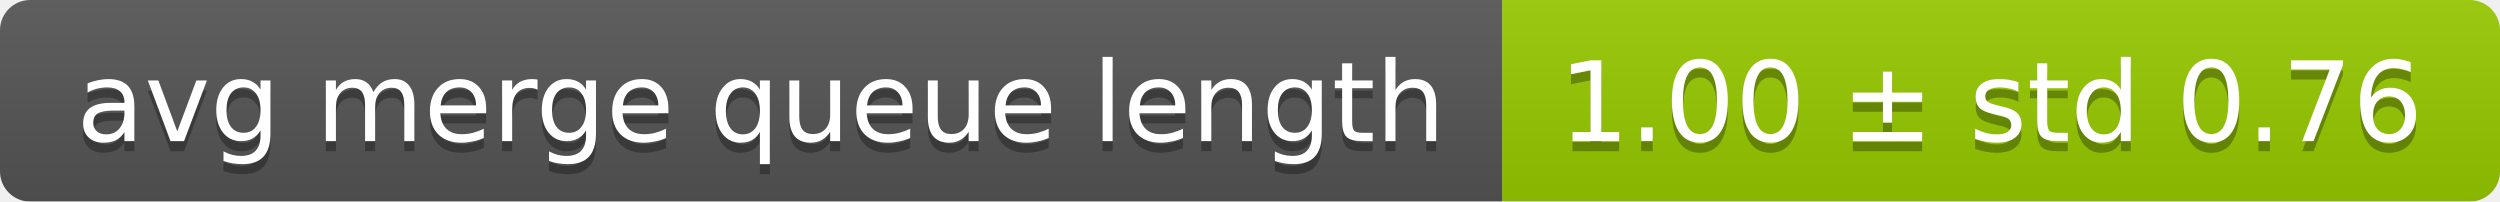
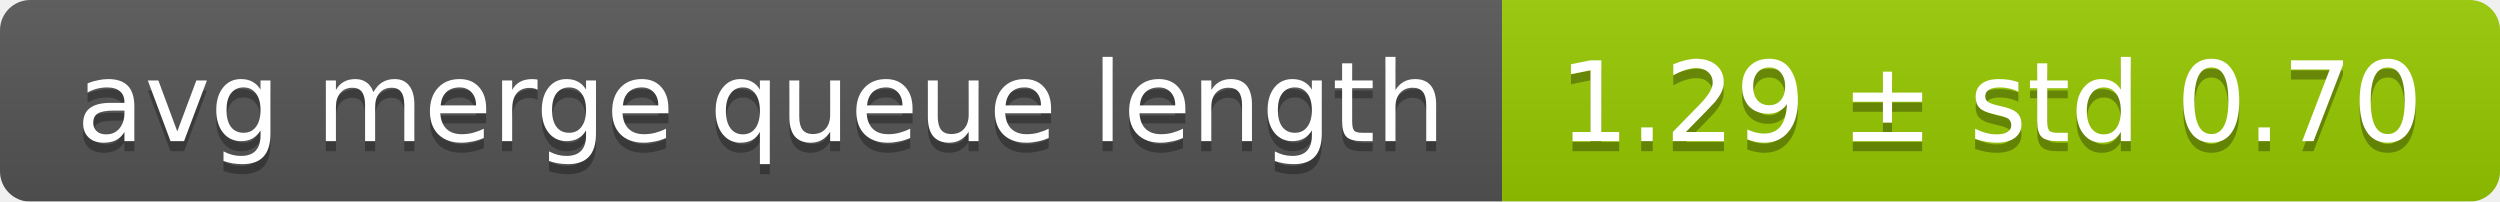
<svg xmlns="http://www.w3.org/2000/svg" width="248" height="20">
  <linearGradient id="smooth" x2="0" y2="100%">
    <stop offset="0" stop-color="#bbb" stop-opacity=".1" />
    <stop offset="1" stop-opacity=".1" />
  </linearGradient>
  <mask id="round">
    <rect width="248" height="20" rx="3" fill="#fff" />
  </mask>
  <g mask="url(#round)">
    <rect width="149" height="20" fill="#555" />
    <rect x="149" width="99" height="20" fill="#97ca00" />
    <rect width="248" height="20" fill="url(#smooth)" />
  </g>
  <g fill="#fff" text-anchor="middle" font-family="DejaVu Sans,Verdana,Geneva,sans-serif" font-size="11">
    <text x="75.5" y="15" fill="#010101" fill-opacity=".3">avg merge queue length</text>
    <text x="75.5" y="14">avg merge queue length</text>
-     <text x="197.5" y="15" fill="#010101" fill-opacity=".3">1.00 ± std 0.76</text>
-     <text x="197.5" y="14">1.00 ± std 0.76</text>
+     <text x="197.5" y="15" fill="#010101" fill-opacity=".3">1.29 ± std 0.70</text>
+     <text x="197.5" y="14">1.29 ± std 0.70</text>
  </g>
</svg>
